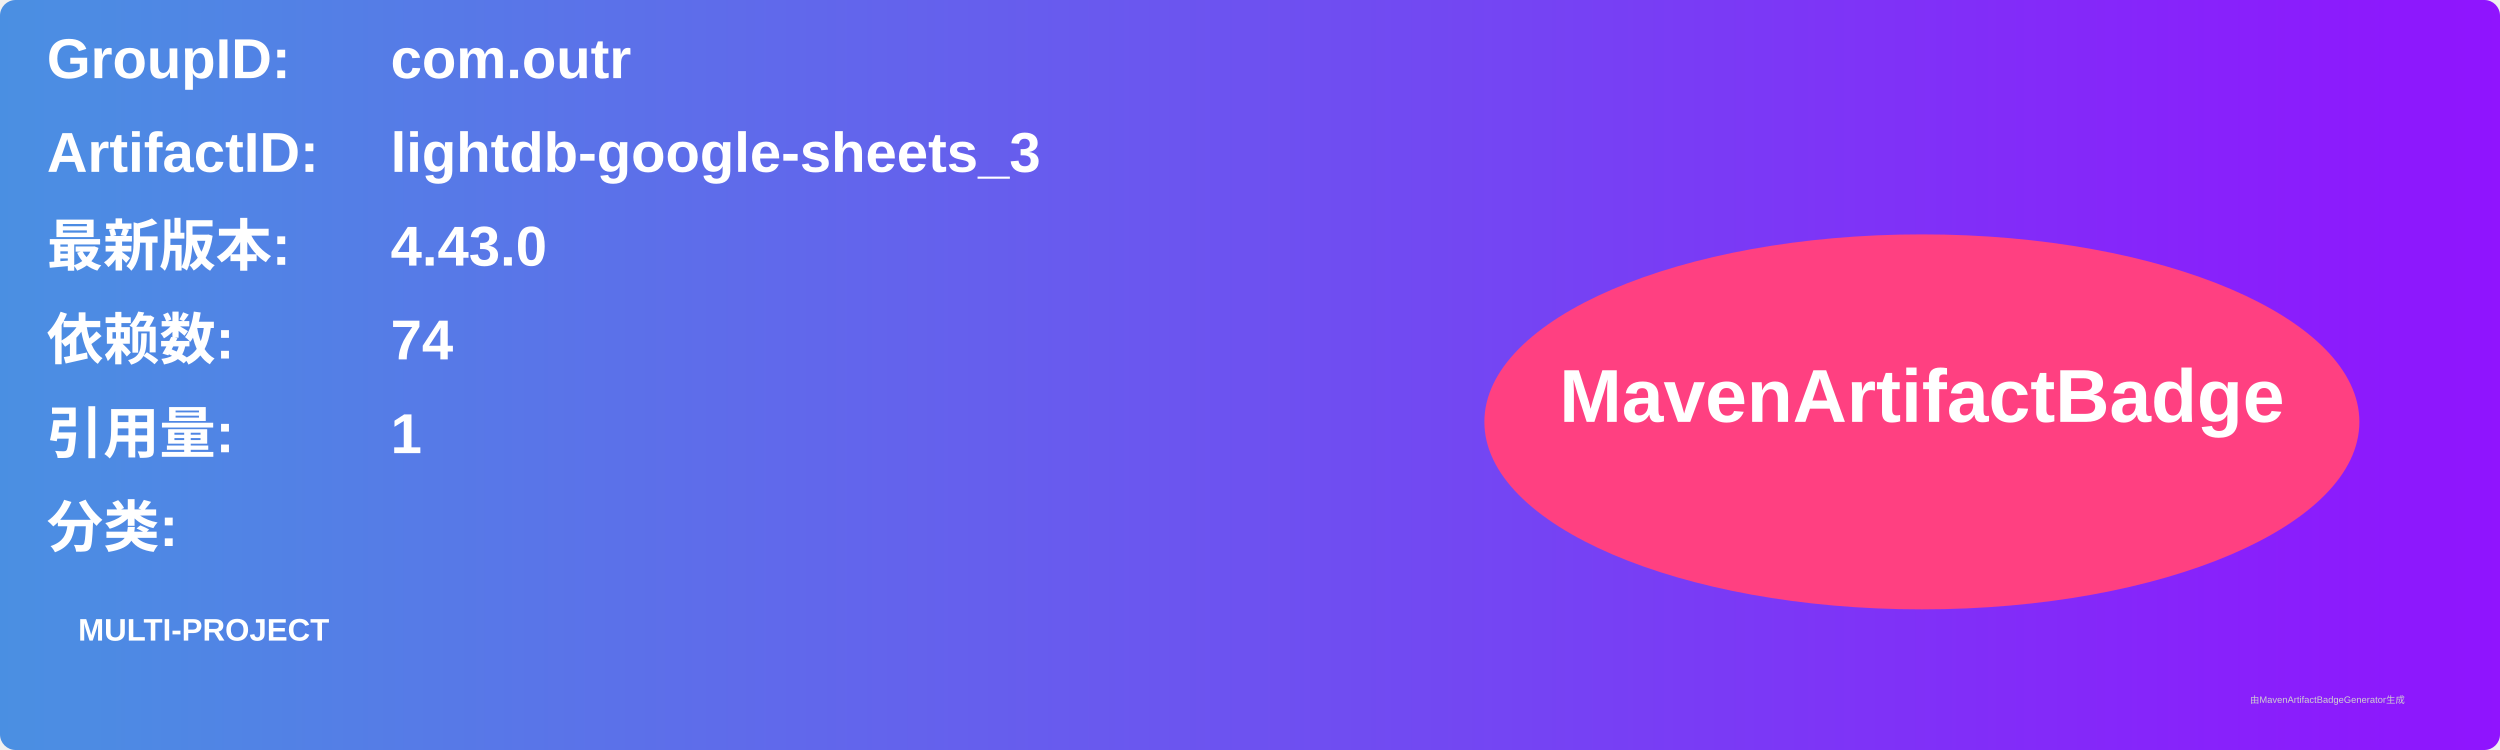
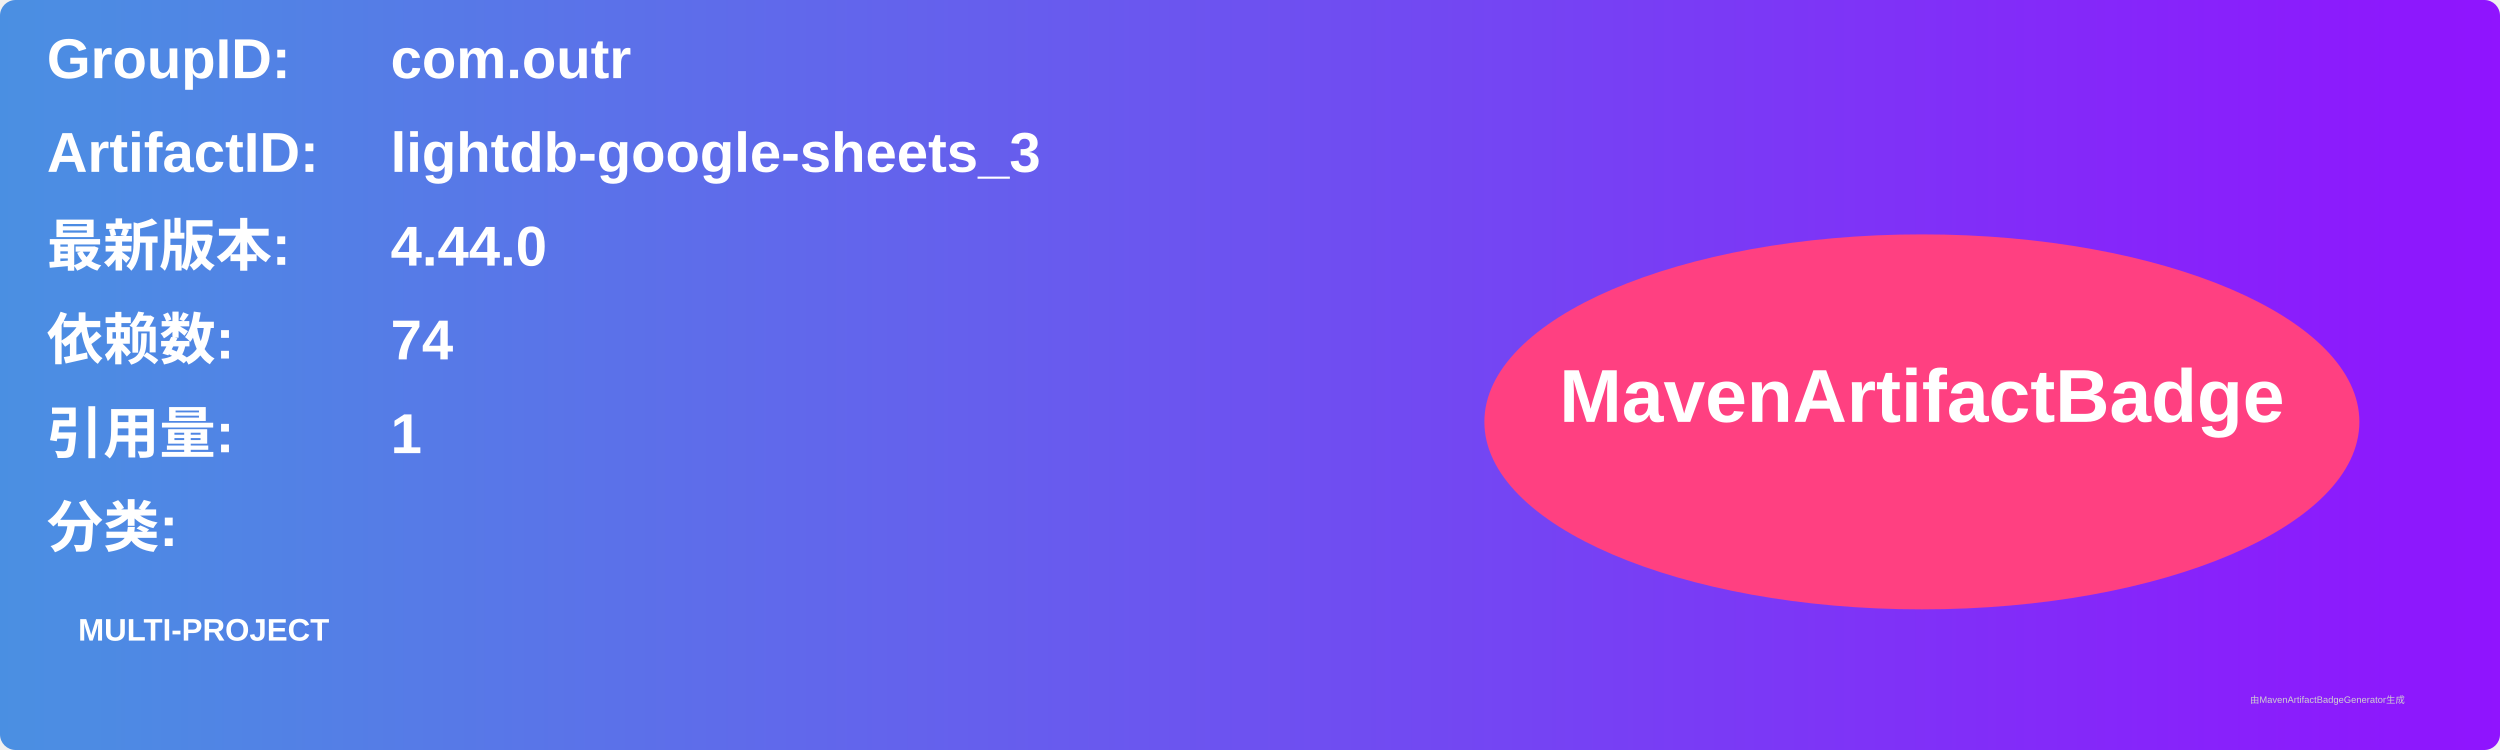
<svg xmlns="http://www.w3.org/2000/svg" width="800" height="240" viewBox="0 0 800 240">
  <linearGradient id="grad" x1="0%" y1="0%" x2="100%" y2="0%">
    <stop offset="0%" stop-color="#4a90e2" />
    <stop offset="100%" stop-color="#9013fe" />
  </linearGradient>
  <rect width="100%" height="100%" rx="5" ry="5" fill="url(#grad)" />
  <g transform="translate(15, 15)">
    <text x="0" y="10" font-family="Arial" font-size="18" fill="white" font-weight="bold" width="260">GroupID:</text>
    <text x="110" y="10" font-family="Arial" font-size="18" fill="white" font-weight="bold" width="460">com.outr</text>
    <text x="0" y="40" font-family="Arial" font-size="18" fill="white" font-weight="bold" width="260">ArtifactID:</text>
    <text x="110" y="40" font-family="Arial" font-size="18" fill="white" font-weight="bold" width="460">lightdb-google-sheets_3</text>
    <text x="0" y="70" font-family="Arial" font-size="18" fill="white" font-weight="bold">最新版本:</text>
    <text x="110" y="70" font-family="Arial" font-size="18" fill="white" font-weight="bold">
-       <tspan font-weight="bold">4.43.0</tspan>
+       <tspan font-weight="bold">4.44.0</tspan>
    </text>
    <text x="0" y="100" font-family="Arial" font-size="18" fill="white" font-weight="bold">依赖数: </text>
    <text x="110" y="100" font-family="Arial" font-size="18" fill="white">
      <tspan font-weight="bold">74</tspan>
    </text>
    <text x="0" y="130" font-family="Arial" font-size="18" fill="white" font-weight="bold">引用量: </text>
    <text x="110" y="130" font-family="Arial" font-size="18" fill="white">
      <tspan font-weight="bold">1</tspan>
    </text>
    <text x="0" y="160" font-family="Arial" font-size="18" fill="white" font-weight="bold">分类:</text>
    <text x="10" y="190" font-family="Arial" font-size="10" fill="white">
      <tspan font-weight="bold">MULTI-PROJECT</tspan>
    </text>
    <ellipse cx="600" cy="120" rx="140" ry="60" fill="#ff4081" />
    <text x="600" y="120" text-anchor="middle" font-family="Arial" font-size="24" fill="white" font-weight="bold">MavenArtifactBadge</text>
  </g>
  <text x="720" y="225" font-family="Arial" font-size="3" fill="#d0d0d0">由MavenArtifactBadgeGenerator生成</text>
</svg>
